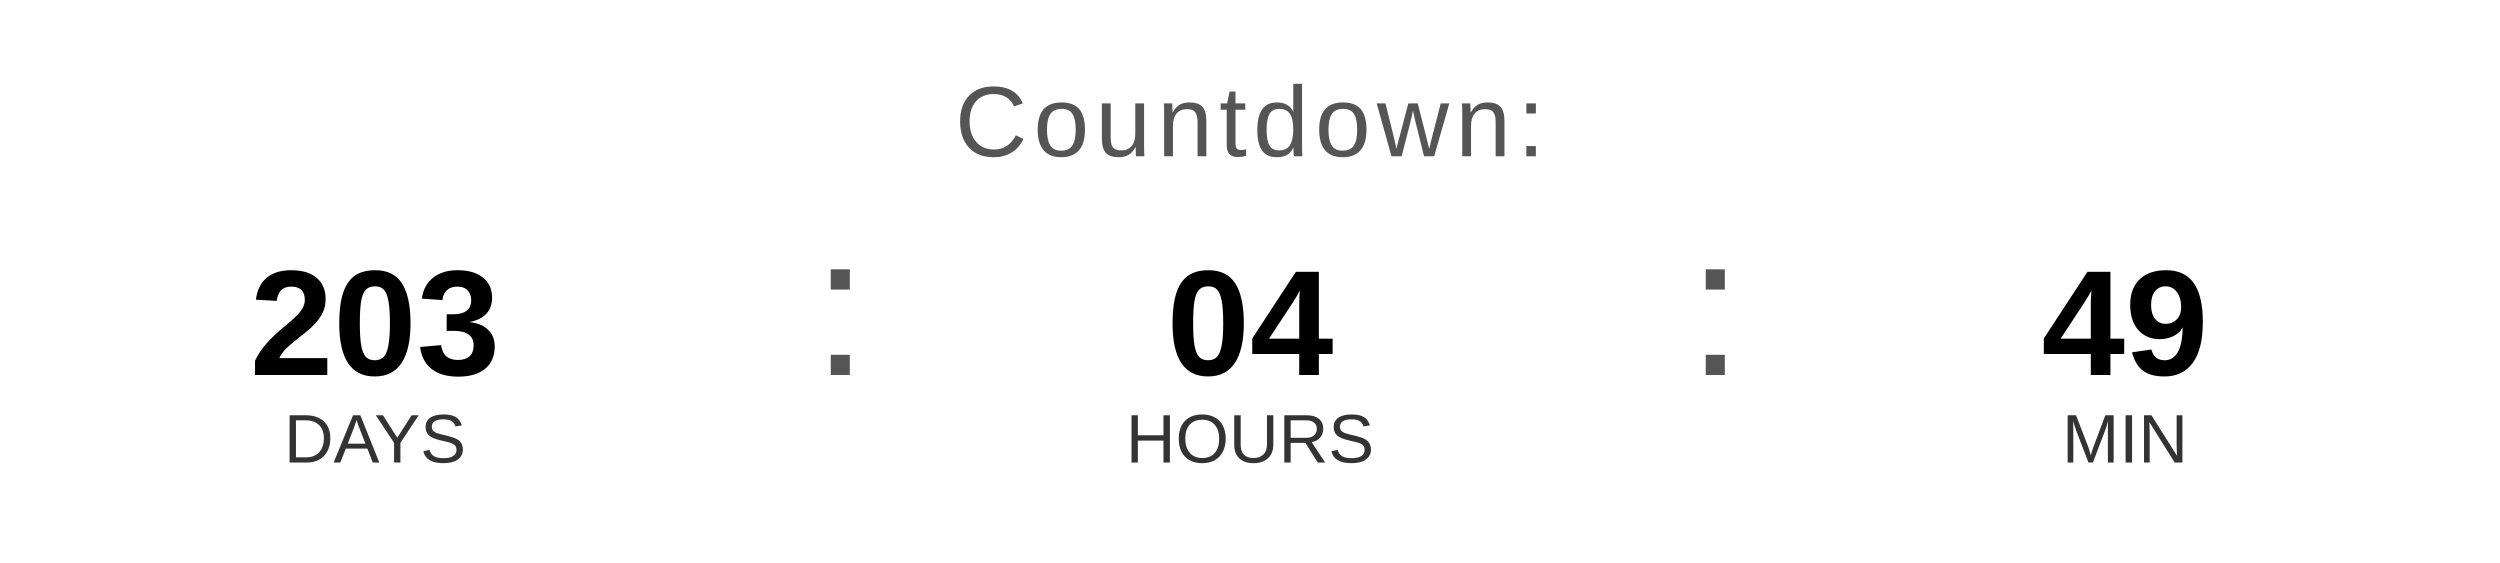
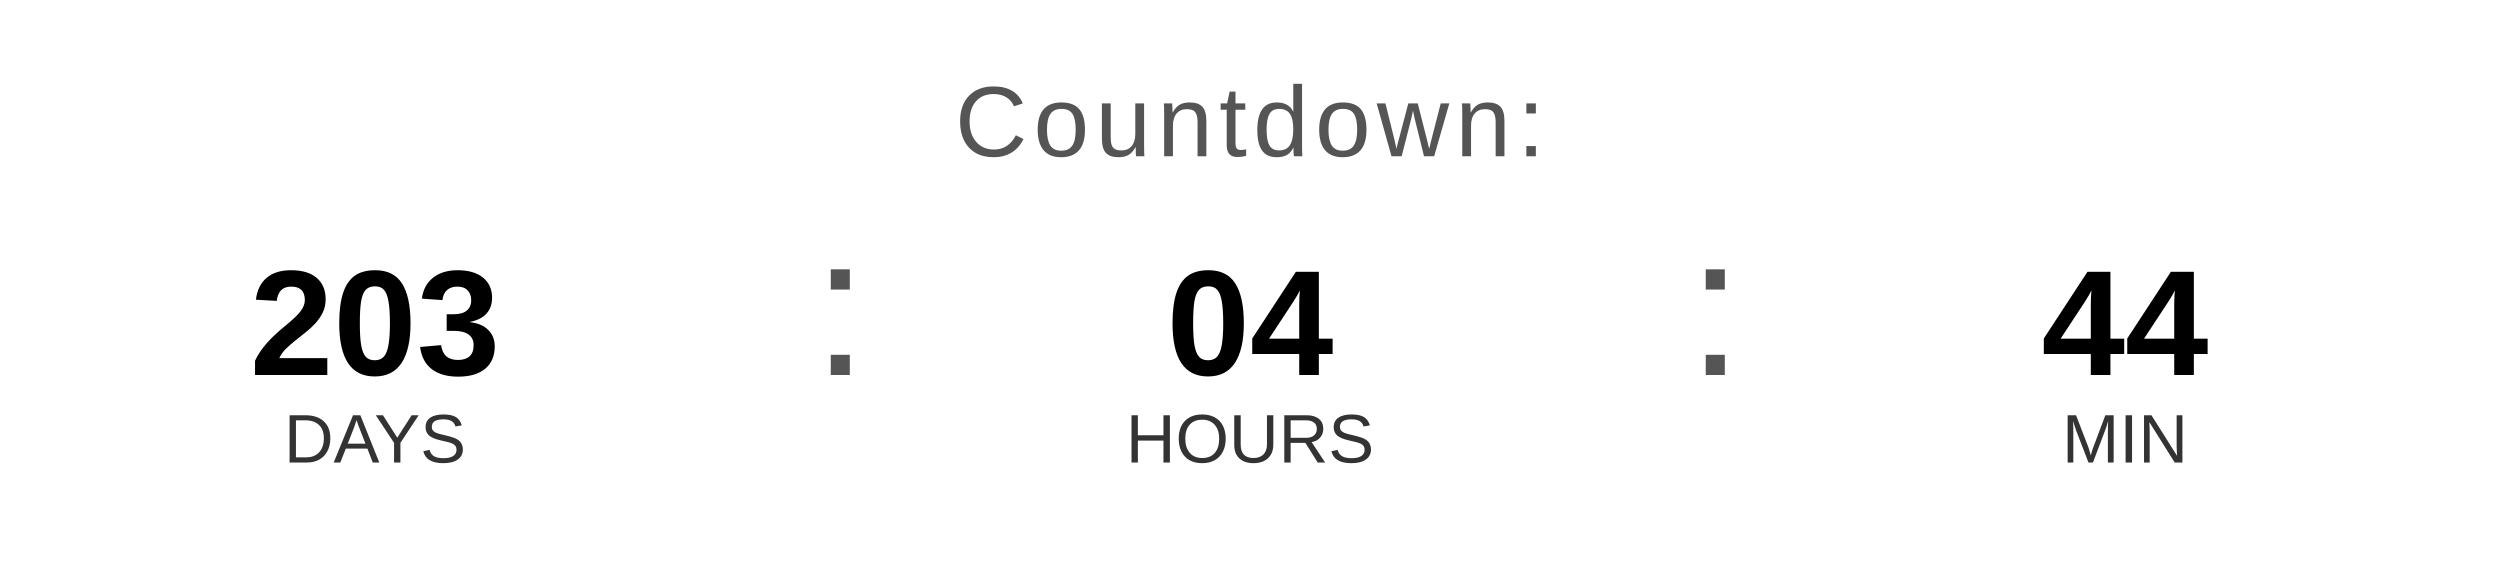
<svg xmlns="http://www.w3.org/2000/svg" width="400" height="90" viewBox="0 0 400 90">
  <text x="200" y="25" font-family="Arial, Helvetica, sans-serif" font-size="16" fill="#555555" text-anchor="middle" letter-spacing="1">
    Countdown:
  </text>
  <text x="60" y="60" font-family="Arial, Helvetica, sans-serif" font-size="24" font-weight="bold" fill="#000000" text-anchor="middle">203</text>
  <text x="60" y="74" font-family="Arial, Helvetica, sans-serif" font-size="11" fill="#333333" text-anchor="middle">DAYS</text>
  <text x="130" y="60" font-family="Arial, sans-serif" font-size="32" fill="#555555">:</text>
  <text x="200" y="60" font-family="Arial, Helvetica, sans-serif" font-size="24" font-weight="bold" fill="#000000" text-anchor="middle">04</text>
  <text x="200" y="74" font-family="Arial, Helvetica, sans-serif" font-size="11" fill="#333333" text-anchor="middle">HOURS</text>
  <text x="270" y="60" font-family="Arial, sans-serif" font-size="32" fill="#555555">:</text>
-   <text x="340" y="60" font-family="Arial, Helvetica, sans-serif" font-size="24" font-weight="bold" fill="#000000" text-anchor="middle">49</text>
+   <text x="340" y="60" font-family="Arial, Helvetica, sans-serif" font-size="24" font-weight="bold" fill="#000000" text-anchor="middle">44</text>
  <text x="340" y="74" font-family="Arial, Helvetica, sans-serif" font-size="11" fill="#333333" text-anchor="middle">MIN</text>
</svg>
